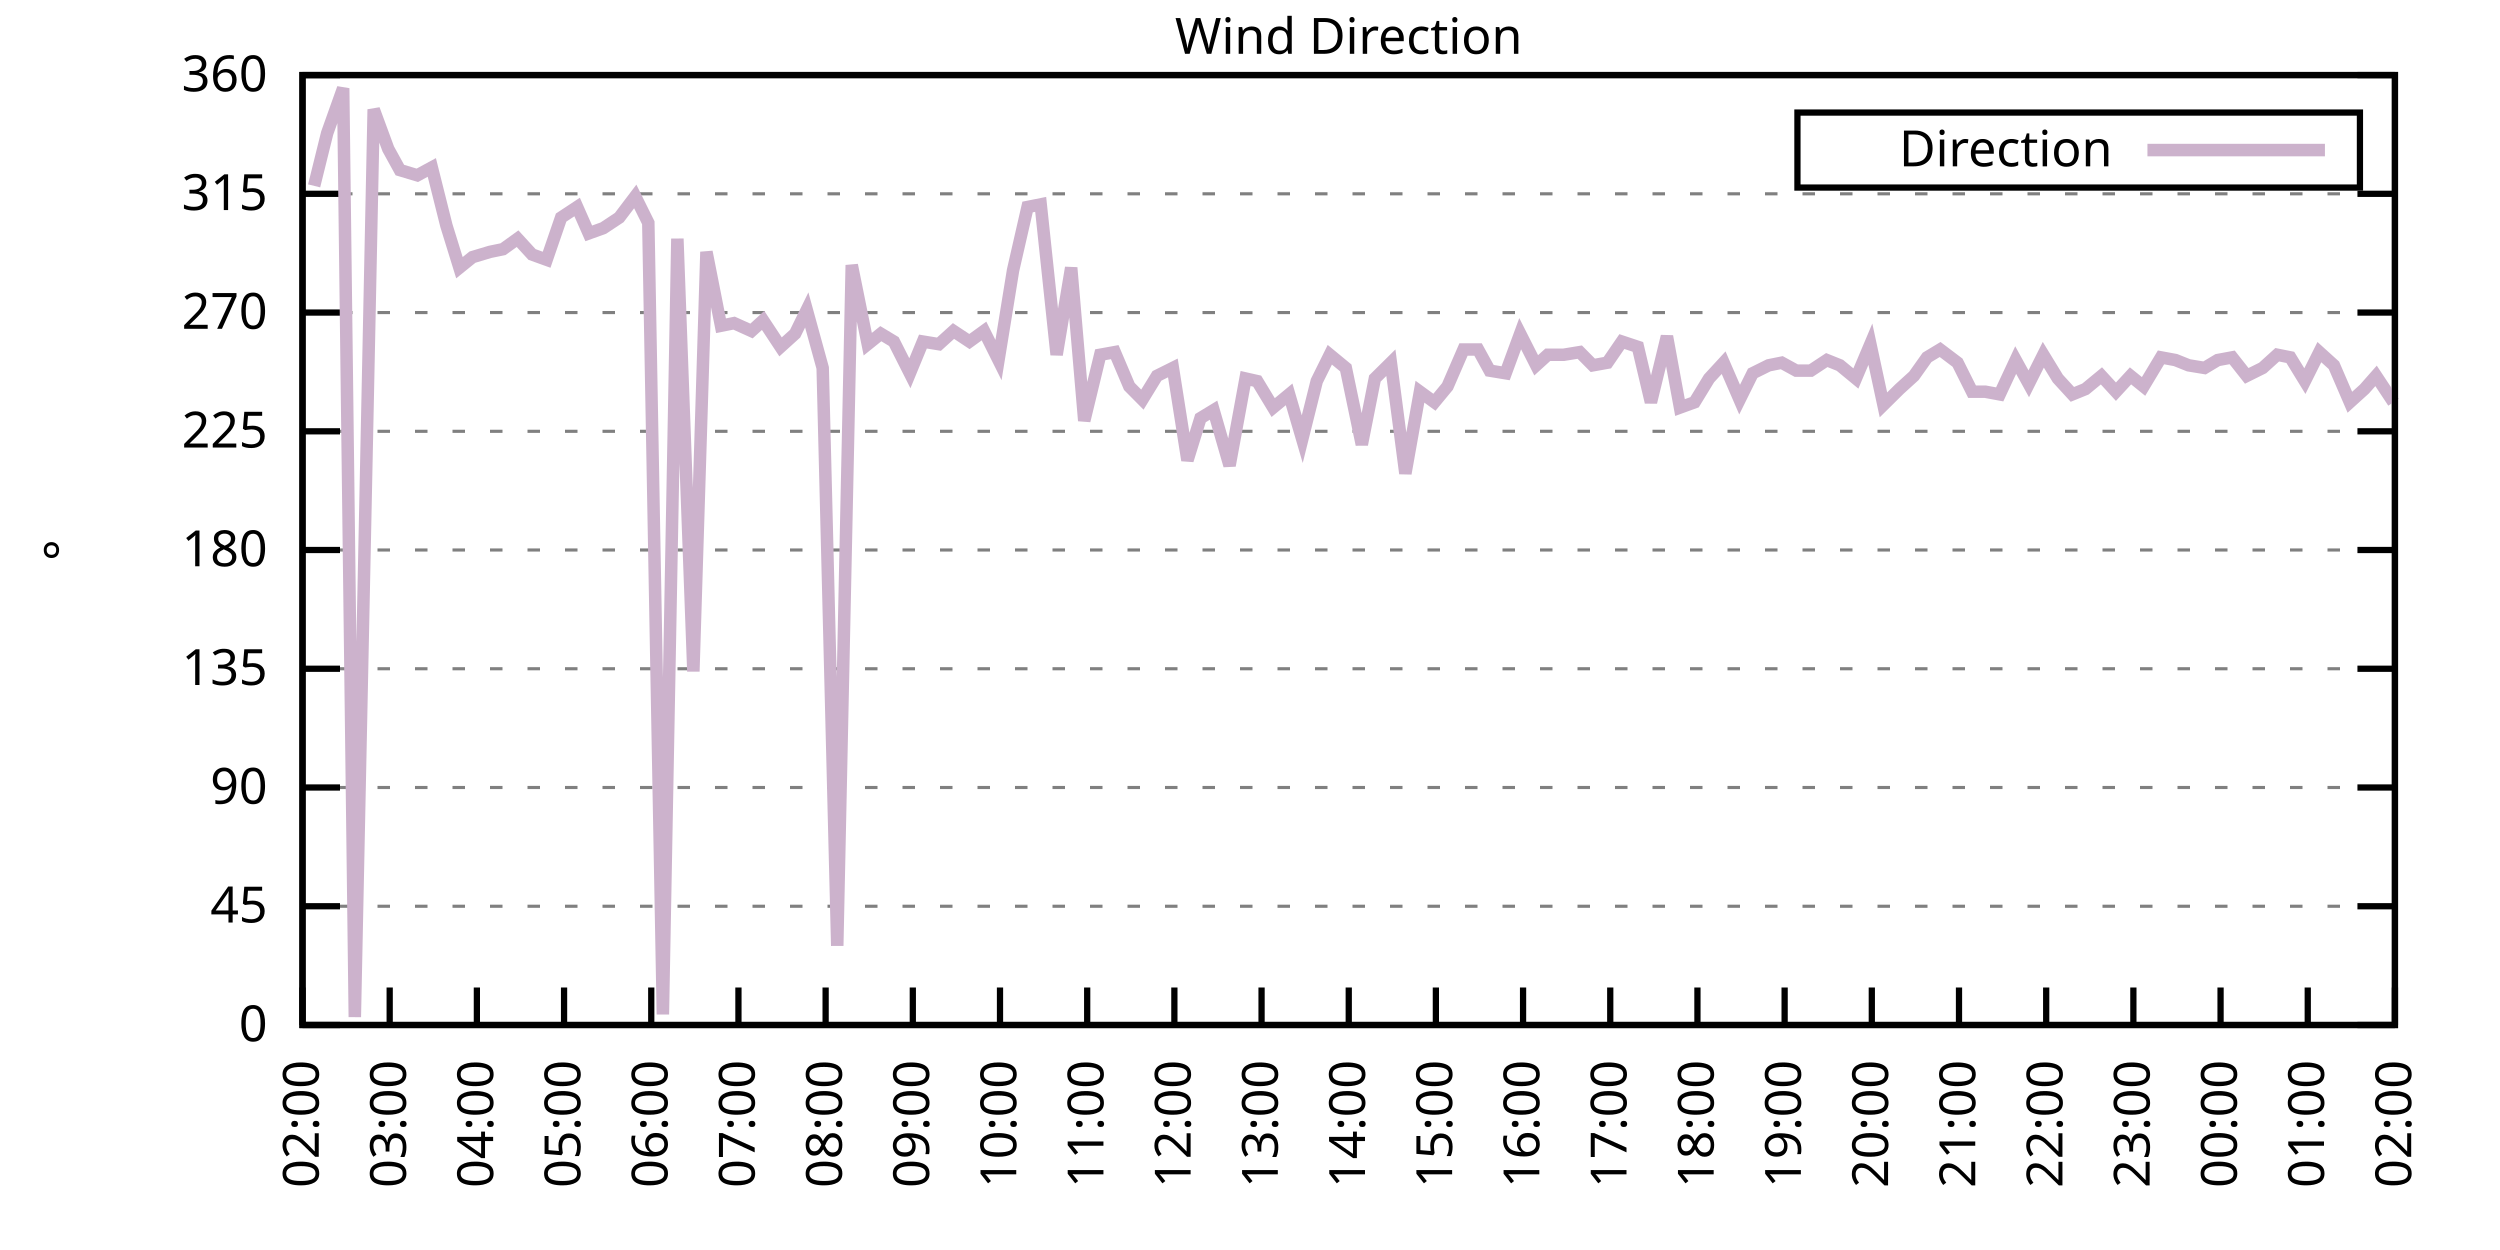
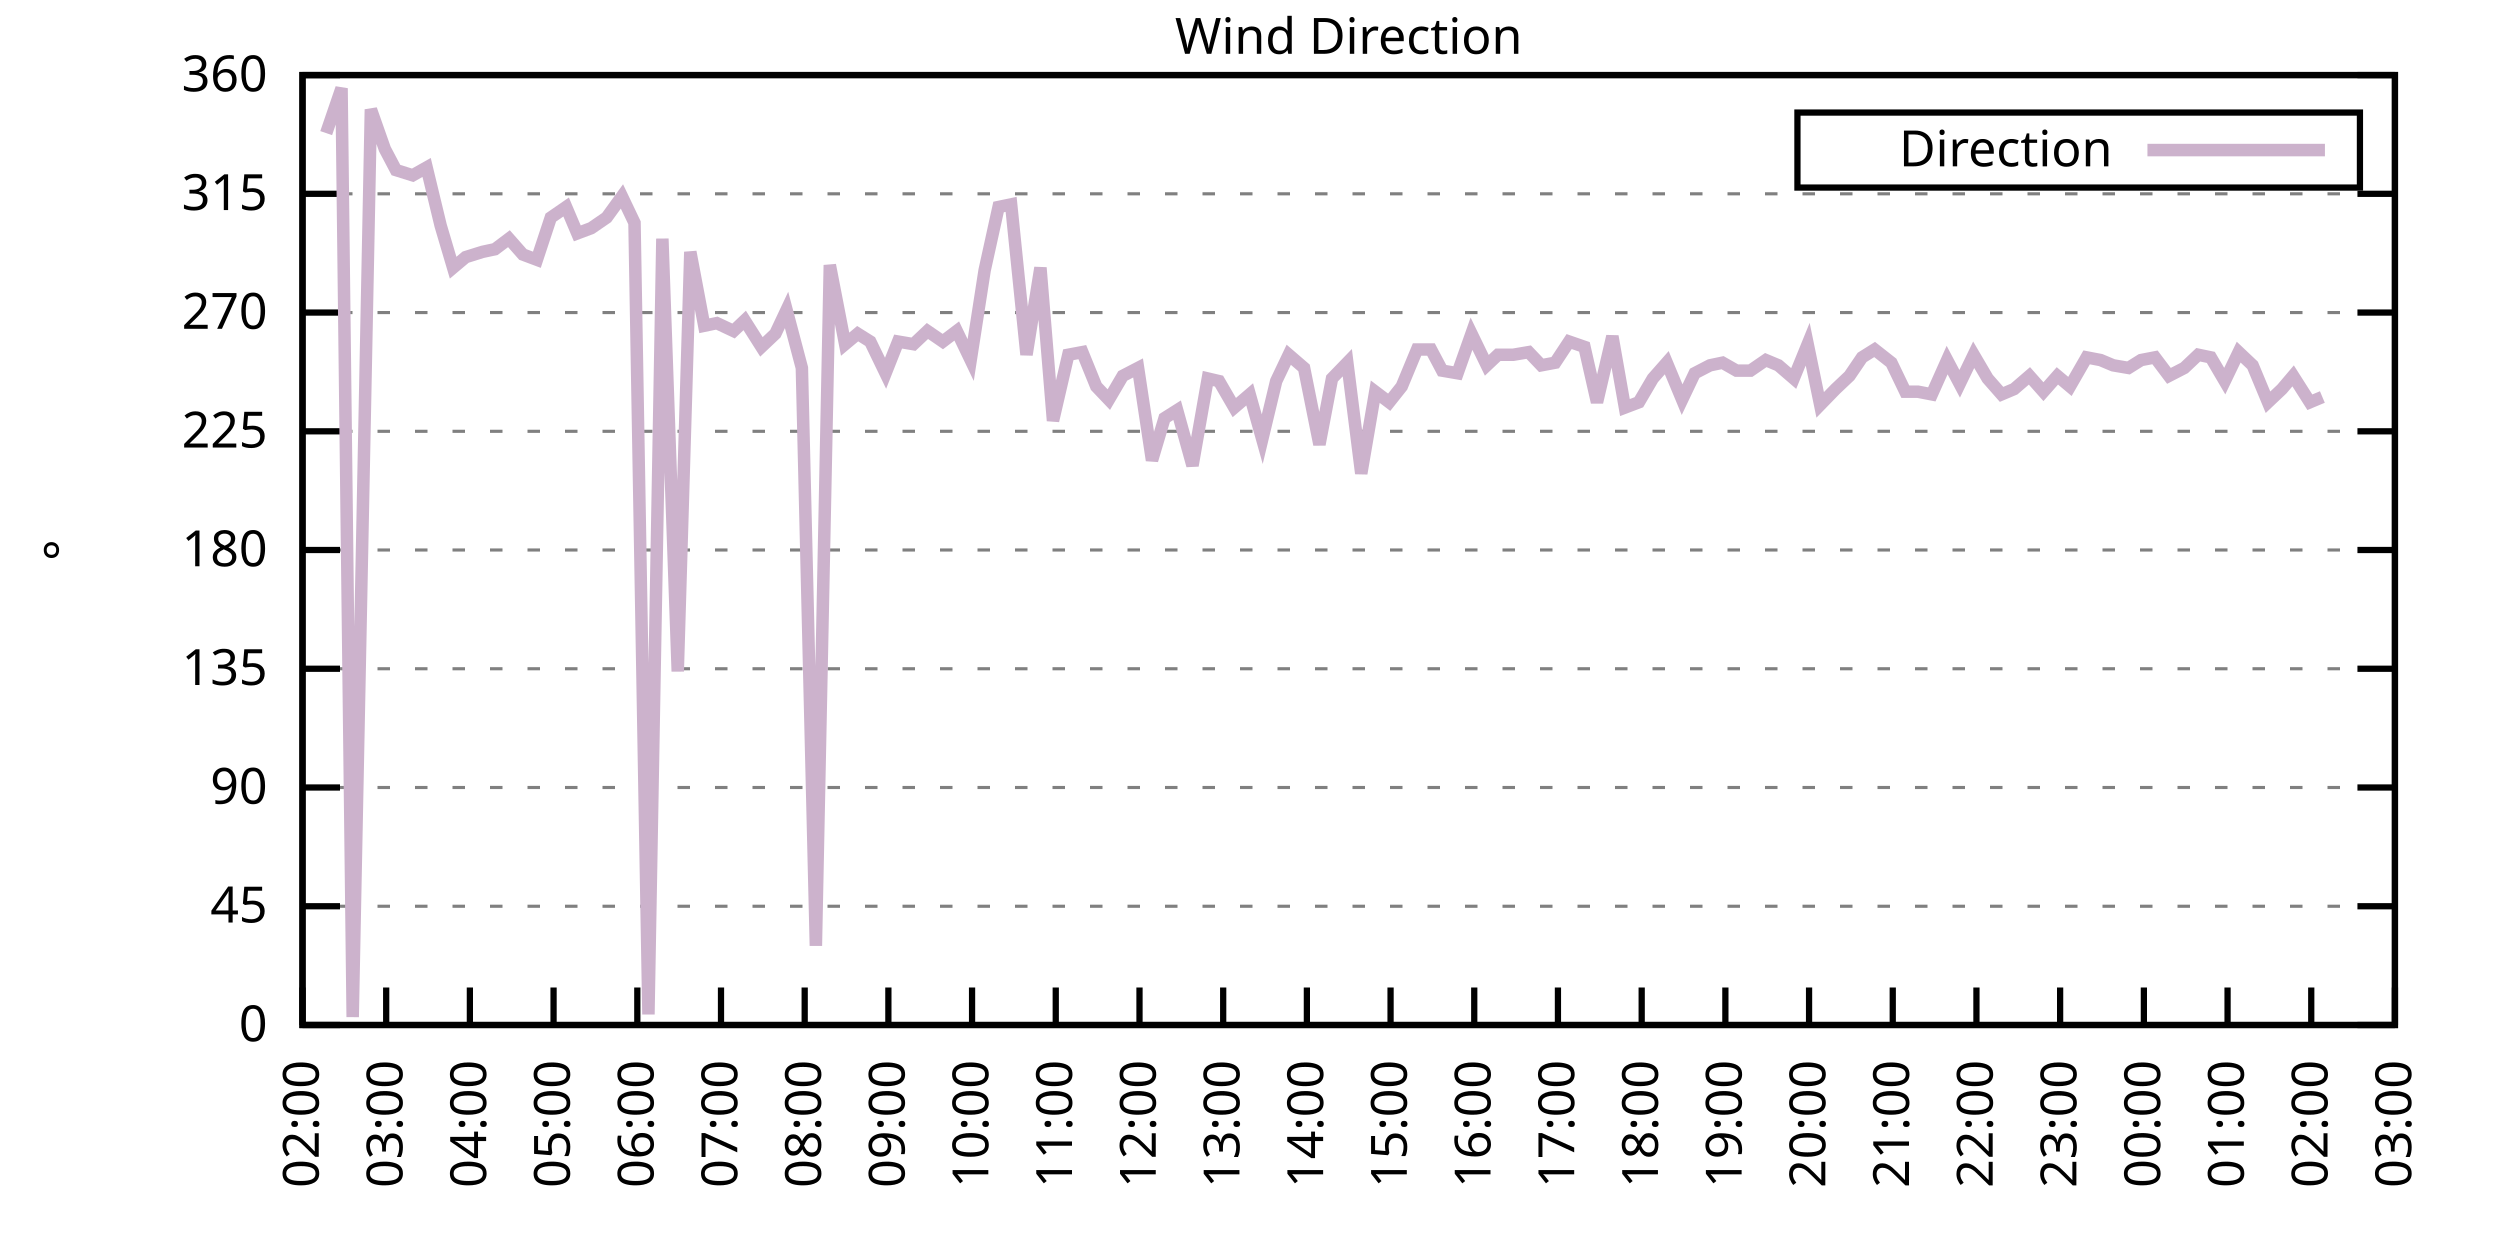
<svg xmlns="http://www.w3.org/2000/svg" xmlns:xlink="http://www.w3.org/1999/xlink" width="400" height="200" viewBox="0 0 400 200">
  <g id="gnuplot_canvas">
    <rect x="0" y="0" width="400" height="200" fill="none" />
    <defs>
      <circle id="gpDot" r="0.5" stroke-width="0.5" stroke="currentColor" />
      <path id="gpPt0" stroke-width="0.333" stroke="currentColor" d="M-1,0 h2 M0,-1 v2" />
      <path id="gpPt1" stroke-width="0.333" stroke="currentColor" d="M-1,-1 L1,1 M1,-1 L-1,1" />
      <path id="gpPt2" stroke-width="0.333" stroke="currentColor" d="M-1,0 L1,0 M0,-1 L0,1 M-1,-1 L1,1 M-1,1 L1,-1" />
      <rect id="gpPt3" stroke-width="0.333" stroke="currentColor" x="-1" y="-1" width="2" height="2" />
      <rect id="gpPt4" stroke-width="0.333" stroke="currentColor" fill="currentColor" x="-1" y="-1" width="2" height="2" />
      <circle id="gpPt5" stroke-width="0.333" stroke="currentColor" cx="0" cy="0" r="1" />
      <use xlink:href="#gpPt5" id="gpPt6" fill="currentColor" stroke="none" />
      <path id="gpPt7" stroke-width="0.333" stroke="currentColor" d="M0,-1.33 L-1.33,0.67 L1.33,0.67 z" />
      <use xlink:href="#gpPt7" id="gpPt8" fill="currentColor" stroke="none" />
      <use xlink:href="#gpPt7" id="gpPt9" stroke="currentColor" transform="rotate(180)" />
      <use xlink:href="#gpPt9" id="gpPt10" fill="currentColor" stroke="none" />
      <use xlink:href="#gpPt3" id="gpPt11" stroke="currentColor" transform="rotate(45)" />
      <use xlink:href="#gpPt11" id="gpPt12" fill="currentColor" stroke="none" />
      <path id="gpPt13" stroke-width="0.333" stroke="currentColor" d="M0,1.330 L1.265,0.411 L0.782,-1.067 L-0.782,-1.076 L-1.265,0.411 z" />
      <use xlink:href="#gpPt13" id="gpPt14" fill="currentColor" stroke="none" />
      <filter id="textbox" filterUnits="objectBoundingBox" x="0" y="0" height="1" width="1">
        <feFlood flood-color="white" flood-opacity="1" result="bgnd" />
        <feComposite in="SourceGraphic" in2="bgnd" operator="atop" />
      </filter>
      <filter id="greybox" filterUnits="objectBoundingBox" x="0" y="0" height="1" width="1">
        <feFlood flood-color="lightgrey" flood-opacity="1" result="grey" />
        <feComposite in="SourceGraphic" in2="grey" operator="atop" />
      </filter>
    </defs>
    <g fill="none" color="white" stroke="currentColor" stroke-width="1.00" stroke-linecap="butt" stroke-linejoin="miter">
</g>
    <g fill="none" color="black" stroke="currentColor" stroke-width="1.00" stroke-linecap="butt" stroke-linejoin="miter">
      <g stroke="none" shape-rendering="crispEdges">
        <polygon fill="rgb(255, 255, 255)" points="48.40,164.00 383.18,164.00 383.18,12.02 48.40,12.02 " />
      </g>
    </g>
    <g fill="none" color="black" stroke="currentColor" stroke-width="1.00" stroke-linecap="butt" stroke-linejoin="miter">
</g>
    <g fill="none" color="black" stroke="black" stroke-width="0.50" stroke-linecap="butt" stroke-linejoin="miter">
</g>
    <g fill="none" color="gray" stroke="currentColor" stroke-width="0.50" stroke-linecap="butt" stroke-linejoin="miter">
      <path stroke="gray" stroke-dasharray="2,4" class="gridline" d="M48.40,164.00 L383.19,164.00  " />
    </g>
    <g fill="none" color="gray" stroke="gray" stroke-width="1.00" stroke-linecap="butt" stroke-linejoin="miter">
</g>
    <g fill="none" color="black" stroke="currentColor" stroke-width="1.00" stroke-linecap="butt" stroke-linejoin="miter">
      <path stroke="black" d="M48.40,164.00 L54.40,164.00 M383.19,164.00 L377.19,164.00  " />
      <g transform="translate(42.80,166.60)" stroke="none" fill="black" font-family="Sans" font-size="8.00" text-anchor="end">
        <text>
          <tspan font-family="Sans"> 0</tspan>
        </text>
      </g>
    </g>
    <g fill="none" color="black" stroke="currentColor" stroke-width="1.00" stroke-linecap="butt" stroke-linejoin="miter">
</g>
    <g fill="none" color="black" stroke="black" stroke-width="0.50" stroke-linecap="butt" stroke-linejoin="miter">
</g>
    <g fill="none" color="gray" stroke="currentColor" stroke-width="0.50" stroke-linecap="butt" stroke-linejoin="miter">
      <path stroke="gray" stroke-dasharray="2,4" class="gridline" d="M48.40,145.00 L383.19,145.00  " />
    </g>
    <g fill="none" color="gray" stroke="gray" stroke-width="1.00" stroke-linecap="butt" stroke-linejoin="miter">
</g>
    <g fill="none" color="black" stroke="currentColor" stroke-width="1.00" stroke-linecap="butt" stroke-linejoin="miter">
      <path stroke="black" d="M48.40,145.00 L54.40,145.00 M383.19,145.00 L377.19,145.00  " />
      <g transform="translate(42.80,147.60)" stroke="none" fill="black" font-family="Sans" font-size="8.00" text-anchor="end">
        <text>
          <tspan font-family="Sans"> 45</tspan>
        </text>
      </g>
    </g>
    <g fill="none" color="black" stroke="currentColor" stroke-width="1.00" stroke-linecap="butt" stroke-linejoin="miter">
</g>
    <g fill="none" color="black" stroke="black" stroke-width="0.50" stroke-linecap="butt" stroke-linejoin="miter">
</g>
    <g fill="none" color="gray" stroke="currentColor" stroke-width="0.50" stroke-linecap="butt" stroke-linejoin="miter">
      <path stroke="gray" stroke-dasharray="2,4" class="gridline" d="M48.40,126.00 L383.19,126.00  " />
    </g>
    <g fill="none" color="gray" stroke="gray" stroke-width="1.00" stroke-linecap="butt" stroke-linejoin="miter">
</g>
    <g fill="none" color="black" stroke="currentColor" stroke-width="1.00" stroke-linecap="butt" stroke-linejoin="miter">
      <path stroke="black" d="M48.40,126.00 L54.40,126.00 M383.19,126.00 L377.19,126.00  " />
      <g transform="translate(42.80,128.60)" stroke="none" fill="black" font-family="Sans" font-size="8.00" text-anchor="end">
        <text>
          <tspan font-family="Sans"> 90</tspan>
        </text>
      </g>
    </g>
    <g fill="none" color="black" stroke="currentColor" stroke-width="1.00" stroke-linecap="butt" stroke-linejoin="miter">
</g>
    <g fill="none" color="black" stroke="black" stroke-width="0.50" stroke-linecap="butt" stroke-linejoin="miter">
</g>
    <g fill="none" color="gray" stroke="currentColor" stroke-width="0.50" stroke-linecap="butt" stroke-linejoin="miter">
      <path stroke="gray" stroke-dasharray="2,4" class="gridline" d="M48.40,107.00 L383.19,107.00  " />
    </g>
    <g fill="none" color="gray" stroke="gray" stroke-width="1.00" stroke-linecap="butt" stroke-linejoin="miter">
</g>
    <g fill="none" color="black" stroke="currentColor" stroke-width="1.00" stroke-linecap="butt" stroke-linejoin="miter">
      <path stroke="black" d="M48.40,107.00 L54.40,107.00 M383.19,107.00 L377.19,107.00  " />
      <g transform="translate(42.80,109.60)" stroke="none" fill="black" font-family="Sans" font-size="8.00" text-anchor="end">
        <text>
          <tspan font-family="Sans"> 135</tspan>
        </text>
      </g>
    </g>
    <g fill="none" color="black" stroke="currentColor" stroke-width="1.00" stroke-linecap="butt" stroke-linejoin="miter">
</g>
    <g fill="none" color="black" stroke="black" stroke-width="0.50" stroke-linecap="butt" stroke-linejoin="miter">
</g>
    <g fill="none" color="gray" stroke="currentColor" stroke-width="0.50" stroke-linecap="butt" stroke-linejoin="miter">
      <path stroke="gray" stroke-dasharray="2,4" class="gridline" d="M48.40,88.00 L383.19,88.00  " />
    </g>
    <g fill="none" color="gray" stroke="gray" stroke-width="1.00" stroke-linecap="butt" stroke-linejoin="miter">
</g>
    <g fill="none" color="black" stroke="currentColor" stroke-width="1.00" stroke-linecap="butt" stroke-linejoin="miter">
      <path stroke="black" d="M48.40,88.00 L54.40,88.00 M383.19,88.00 L377.19,88.00  " />
      <g transform="translate(42.80,90.60)" stroke="none" fill="black" font-family="Sans" font-size="8.00" text-anchor="end">
        <text>
          <tspan font-family="Sans"> 180</tspan>
        </text>
      </g>
    </g>
    <g fill="none" color="black" stroke="currentColor" stroke-width="1.00" stroke-linecap="butt" stroke-linejoin="miter">
</g>
    <g fill="none" color="black" stroke="black" stroke-width="0.50" stroke-linecap="butt" stroke-linejoin="miter">
</g>
    <g fill="none" color="gray" stroke="currentColor" stroke-width="0.50" stroke-linecap="butt" stroke-linejoin="miter">
      <path stroke="gray" stroke-dasharray="2,4" class="gridline" d="M48.40,69.01 L383.19,69.01  " />
    </g>
    <g fill="none" color="gray" stroke="gray" stroke-width="1.00" stroke-linecap="butt" stroke-linejoin="miter">
</g>
    <g fill="none" color="black" stroke="currentColor" stroke-width="1.00" stroke-linecap="butt" stroke-linejoin="miter">
      <path stroke="black" d="M48.40,69.01 L54.40,69.01 M383.19,69.01 L377.19,69.01  " />
      <g transform="translate(42.80,71.61)" stroke="none" fill="black" font-family="Sans" font-size="8.00" text-anchor="end">
        <text>
          <tspan font-family="Sans"> 225</tspan>
        </text>
      </g>
    </g>
    <g fill="none" color="black" stroke="currentColor" stroke-width="1.00" stroke-linecap="butt" stroke-linejoin="miter">
</g>
    <g fill="none" color="black" stroke="black" stroke-width="0.50" stroke-linecap="butt" stroke-linejoin="miter">
</g>
    <g fill="none" color="gray" stroke="currentColor" stroke-width="0.50" stroke-linecap="butt" stroke-linejoin="miter">
      <path stroke="gray" stroke-dasharray="2,4" class="gridline" d="M48.40,50.01 L383.19,50.01  " />
    </g>
    <g fill="none" color="gray" stroke="gray" stroke-width="1.00" stroke-linecap="butt" stroke-linejoin="miter">
</g>
    <g fill="none" color="black" stroke="currentColor" stroke-width="1.00" stroke-linecap="butt" stroke-linejoin="miter">
      <path stroke="black" d="M48.40,50.01 L54.40,50.01 M383.19,50.01 L377.19,50.01  " />
      <g transform="translate(42.80,52.61)" stroke="none" fill="black" font-family="Sans" font-size="8.00" text-anchor="end">
        <text>
          <tspan font-family="Sans"> 270</tspan>
        </text>
      </g>
    </g>
    <g fill="none" color="black" stroke="currentColor" stroke-width="1.00" stroke-linecap="butt" stroke-linejoin="miter">
</g>
    <g fill="none" color="black" stroke="black" stroke-width="0.50" stroke-linecap="butt" stroke-linejoin="miter">
</g>
    <g fill="none" color="gray" stroke="currentColor" stroke-width="0.50" stroke-linecap="butt" stroke-linejoin="miter">
      <path stroke="gray" stroke-dasharray="2,4" class="gridline" d="M48.40,31.01 L383.19,31.01  " />
    </g>
    <g fill="none" color="gray" stroke="gray" stroke-width="1.00" stroke-linecap="butt" stroke-linejoin="miter">
</g>
    <g fill="none" color="black" stroke="currentColor" stroke-width="1.00" stroke-linecap="butt" stroke-linejoin="miter">
      <path stroke="black" d="M48.40,31.01 L54.40,31.01 M383.19,31.01 L377.19,31.01  " />
      <g transform="translate(42.80,33.61)" stroke="none" fill="black" font-family="Sans" font-size="8.00" text-anchor="end">
        <text>
          <tspan font-family="Sans"> 315</tspan>
        </text>
      </g>
    </g>
    <g fill="none" color="black" stroke="currentColor" stroke-width="1.00" stroke-linecap="butt" stroke-linejoin="miter">
</g>
    <g fill="none" color="black" stroke="black" stroke-width="0.50" stroke-linecap="butt" stroke-linejoin="miter">
</g>
    <g fill="none" color="gray" stroke="currentColor" stroke-width="0.50" stroke-linecap="butt" stroke-linejoin="miter">
      <path stroke="gray" stroke-dasharray="2,4" class="gridline" d="M48.40,12.01 L383.19,12.01  " />
    </g>
    <g fill="none" color="gray" stroke="gray" stroke-width="1.00" stroke-linecap="butt" stroke-linejoin="miter">
</g>
    <g fill="none" color="black" stroke="currentColor" stroke-width="1.00" stroke-linecap="butt" stroke-linejoin="miter">
      <path stroke="black" d="M48.40,12.01 L54.40,12.01 M383.19,12.01 L377.19,12.01  " />
      <g transform="translate(42.80,14.61)" stroke="none" fill="black" font-family="Sans" font-size="8.00" text-anchor="end">
        <text>
          <tspan font-family="Sans"> 360</tspan>
        </text>
      </g>
    </g>
    <g fill="none" color="black" stroke="currentColor" stroke-width="1.00" stroke-linecap="butt" stroke-linejoin="miter">
      <path stroke="black" d="M48.40,164.00 L48.40,158.00  " />
      <g transform="translate(51.00,169.60) rotate(270.00)" stroke="none" fill="black" font-family="Sans" font-size="8.00" text-anchor="end">
        <text>
          <tspan font-family="Sans">02:00</tspan>
        </text>
      </g>
    </g>
    <g fill="none" color="black" stroke="currentColor" stroke-width="1.00" stroke-linecap="butt" stroke-linejoin="miter">
-       <path stroke="black" d="M62.35,164.00 L62.35,158.00  " />
-       <g transform="translate(64.95,169.60) rotate(270.00)" stroke="none" fill="black" font-family="Sans" font-size="8.00" text-anchor="end">
+       <path stroke="black" d="M61.79,164.00 L61.79,158.00  " />
+       <g transform="translate(64.39,169.60) rotate(270.00)" stroke="none" fill="black" font-family="Sans" font-size="8.00" text-anchor="end">
        <text>
          <tspan font-family="Sans">03:00</tspan>
        </text>
      </g>
    </g>
    <g fill="none" color="black" stroke="currentColor" stroke-width="1.00" stroke-linecap="butt" stroke-linejoin="miter">
-       <path stroke="black" d="M76.30,164.00 L76.30,158.00  " />
-       <g transform="translate(78.90,169.60) rotate(270.00)" stroke="none" fill="black" font-family="Sans" font-size="8.00" text-anchor="end">
+       <path stroke="black" d="M75.18,164.00 L75.18,158.00  " />
+       <g transform="translate(77.78,169.60) rotate(270.00)" stroke="none" fill="black" font-family="Sans" font-size="8.00" text-anchor="end">
        <text>
          <tspan font-family="Sans">04:00</tspan>
        </text>
      </g>
    </g>
    <g fill="none" color="black" stroke="currentColor" stroke-width="1.00" stroke-linecap="butt" stroke-linejoin="miter">
-       <path stroke="black" d="M90.25,164.00 L90.25,158.00  " />
-       <g transform="translate(92.85,169.60) rotate(270.00)" stroke="none" fill="black" font-family="Sans" font-size="8.00" text-anchor="end">
+       <path stroke="black" d="M88.57,164.00 L88.57,158.00  " />
+       <g transform="translate(91.17,169.60) rotate(270.00)" stroke="none" fill="black" font-family="Sans" font-size="8.00" text-anchor="end">
        <text>
          <tspan font-family="Sans">05:00</tspan>
        </text>
      </g>
    </g>
    <g fill="none" color="black" stroke="currentColor" stroke-width="1.00" stroke-linecap="butt" stroke-linejoin="miter">
-       <path stroke="black" d="M104.20,164.00 L104.20,158.00  " />
-       <g transform="translate(106.80,169.60) rotate(270.00)" stroke="none" fill="black" font-family="Sans" font-size="8.00" text-anchor="end">
+       <path stroke="black" d="M101.97,164.00 L101.97,158.00  " />
+       <g transform="translate(104.57,169.60) rotate(270.00)" stroke="none" fill="black" font-family="Sans" font-size="8.00" text-anchor="end">
        <text>
          <tspan font-family="Sans">06:00</tspan>
        </text>
      </g>
    </g>
    <g fill="none" color="black" stroke="currentColor" stroke-width="1.00" stroke-linecap="butt" stroke-linejoin="miter">
-       <path stroke="black" d="M118.15,164.00 L118.15,158.00  " />
-       <g transform="translate(120.75,169.60) rotate(270.00)" stroke="none" fill="black" font-family="Sans" font-size="8.00" text-anchor="end">
+       <path stroke="black" d="M115.36,164.00 L115.36,158.00  " />
+       <g transform="translate(117.96,169.60) rotate(270.00)" stroke="none" fill="black" font-family="Sans" font-size="8.00" text-anchor="end">
        <text>
          <tspan font-family="Sans">07:00</tspan>
        </text>
      </g>
    </g>
    <g fill="none" color="black" stroke="currentColor" stroke-width="1.00" stroke-linecap="butt" stroke-linejoin="miter">
-       <path stroke="black" d="M132.10,164.00 L132.10,158.00  " />
-       <g transform="translate(134.70,169.60) rotate(270.00)" stroke="none" fill="black" font-family="Sans" font-size="8.00" text-anchor="end">
+       <path stroke="black" d="M128.75,164.00 L128.75,158.00  " />
+       <g transform="translate(131.35,169.60) rotate(270.00)" stroke="none" fill="black" font-family="Sans" font-size="8.00" text-anchor="end">
        <text>
          <tspan font-family="Sans">08:00</tspan>
        </text>
      </g>
    </g>
    <g fill="none" color="black" stroke="currentColor" stroke-width="1.00" stroke-linecap="butt" stroke-linejoin="miter">
-       <path stroke="black" d="M146.05,164.00 L146.05,158.00  " />
-       <g transform="translate(148.65,169.60) rotate(270.00)" stroke="none" fill="black" font-family="Sans" font-size="8.00" text-anchor="end">
+       <path stroke="black" d="M142.14,164.00 L142.14,158.00  " />
+       <g transform="translate(144.74,169.60) rotate(270.00)" stroke="none" fill="black" font-family="Sans" font-size="8.00" text-anchor="end">
        <text>
          <tspan font-family="Sans">09:00</tspan>
        </text>
      </g>
    </g>
    <g fill="none" color="black" stroke="currentColor" stroke-width="1.00" stroke-linecap="butt" stroke-linejoin="miter">
-       <path stroke="black" d="M160.00,164.00 L160.00,158.00  " />
-       <g transform="translate(162.60,169.60) rotate(270.00)" stroke="none" fill="black" font-family="Sans" font-size="8.00" text-anchor="end">
+       <path stroke="black" d="M155.53,164.00 L155.53,158.00  " />
+       <g transform="translate(158.13,169.60) rotate(270.00)" stroke="none" fill="black" font-family="Sans" font-size="8.00" text-anchor="end">
        <text>
          <tspan font-family="Sans">10:00</tspan>
        </text>
      </g>
    </g>
    <g fill="none" color="black" stroke="currentColor" stroke-width="1.00" stroke-linecap="butt" stroke-linejoin="miter">
-       <path stroke="black" d="M173.95,164.00 L173.95,158.00  " />
-       <g transform="translate(176.55,169.60) rotate(270.00)" stroke="none" fill="black" font-family="Sans" font-size="8.00" text-anchor="end">
+       <path stroke="black" d="M168.92,164.00 L168.92,158.00  " />
+       <g transform="translate(171.52,169.60) rotate(270.00)" stroke="none" fill="black" font-family="Sans" font-size="8.00" text-anchor="end">
        <text>
          <tspan font-family="Sans">11:00</tspan>
        </text>
      </g>
    </g>
    <g fill="none" color="black" stroke="currentColor" stroke-width="1.00" stroke-linecap="butt" stroke-linejoin="miter">
-       <path stroke="black" d="M187.90,164.00 L187.90,158.00  " />
-       <g transform="translate(190.50,169.60) rotate(270.00)" stroke="none" fill="black" font-family="Sans" font-size="8.00" text-anchor="end">
+       <path stroke="black" d="M182.32,164.00 L182.32,158.00  " />
+       <g transform="translate(184.92,169.60) rotate(270.00)" stroke="none" fill="black" font-family="Sans" font-size="8.00" text-anchor="end">
        <text>
          <tspan font-family="Sans">12:00</tspan>
        </text>
      </g>
    </g>
    <g fill="none" color="black" stroke="currentColor" stroke-width="1.00" stroke-linecap="butt" stroke-linejoin="miter">
-       <path stroke="black" d="M201.85,164.00 L201.85,158.00  " />
-       <g transform="translate(204.45,169.60) rotate(270.00)" stroke="none" fill="black" font-family="Sans" font-size="8.00" text-anchor="end">
+       <path stroke="black" d="M195.71,164.00 L195.71,158.00  " />
+       <g transform="translate(198.31,169.60) rotate(270.00)" stroke="none" fill="black" font-family="Sans" font-size="8.00" text-anchor="end">
        <text>
          <tspan font-family="Sans">13:00</tspan>
        </text>
      </g>
    </g>
    <g fill="none" color="black" stroke="currentColor" stroke-width="1.00" stroke-linecap="butt" stroke-linejoin="miter">
-       <path stroke="black" d="M215.80,164.00 L215.80,158.00  " />
-       <g transform="translate(218.40,169.60) rotate(270.00)" stroke="none" fill="black" font-family="Sans" font-size="8.00" text-anchor="end">
+       <path stroke="black" d="M209.10,164.00 L209.10,158.00  " />
+       <g transform="translate(211.70,169.60) rotate(270.00)" stroke="none" fill="black" font-family="Sans" font-size="8.00" text-anchor="end">
        <text>
          <tspan font-family="Sans">14:00</tspan>
        </text>
      </g>
    </g>
    <g fill="none" color="black" stroke="currentColor" stroke-width="1.00" stroke-linecap="butt" stroke-linejoin="miter">
-       <path stroke="black" d="M229.74,164.00 L229.74,158.00  " />
-       <g transform="translate(232.34,169.60) rotate(270.00)" stroke="none" fill="black" font-family="Sans" font-size="8.00" text-anchor="end">
+       <path stroke="black" d="M222.49,164.00 L222.49,158.00  " />
+       <g transform="translate(225.09,169.60) rotate(270.00)" stroke="none" fill="black" font-family="Sans" font-size="8.00" text-anchor="end">
        <text>
          <tspan font-family="Sans">15:00</tspan>
        </text>
      </g>
    </g>
    <g fill="none" color="black" stroke="currentColor" stroke-width="1.00" stroke-linecap="butt" stroke-linejoin="miter">
-       <path stroke="black" d="M243.69,164.00 L243.69,158.00  " />
-       <g transform="translate(246.29,169.60) rotate(270.00)" stroke="none" fill="black" font-family="Sans" font-size="8.00" text-anchor="end">
+       <path stroke="black" d="M235.88,164.00 L235.88,158.00  " />
+       <g transform="translate(238.48,169.60) rotate(270.00)" stroke="none" fill="black" font-family="Sans" font-size="8.00" text-anchor="end">
        <text>
          <tspan font-family="Sans">16:00</tspan>
        </text>
      </g>
    </g>
    <g fill="none" color="black" stroke="currentColor" stroke-width="1.00" stroke-linecap="butt" stroke-linejoin="miter">
-       <path stroke="black" d="M257.64,164.00 L257.64,158.00  " />
-       <g transform="translate(260.24,169.60) rotate(270.00)" stroke="none" fill="black" font-family="Sans" font-size="8.00" text-anchor="end">
+       <path stroke="black" d="M249.27,164.00 L249.27,158.00  " />
+       <g transform="translate(251.87,169.60) rotate(270.00)" stroke="none" fill="black" font-family="Sans" font-size="8.00" text-anchor="end">
        <text>
          <tspan font-family="Sans">17:00</tspan>
        </text>
      </g>
    </g>
    <g fill="none" color="black" stroke="currentColor" stroke-width="1.00" stroke-linecap="butt" stroke-linejoin="miter">
-       <path stroke="black" d="M271.59,164.00 L271.59,158.00  " />
-       <g transform="translate(274.19,169.60) rotate(270.00)" stroke="none" fill="black" font-family="Sans" font-size="8.00" text-anchor="end">
+       <path stroke="black" d="M262.67,164.00 L262.67,158.00  " />
+       <g transform="translate(265.27,169.60) rotate(270.00)" stroke="none" fill="black" font-family="Sans" font-size="8.00" text-anchor="end">
        <text>
          <tspan font-family="Sans">18:00</tspan>
        </text>
      </g>
    </g>
    <g fill="none" color="black" stroke="currentColor" stroke-width="1.00" stroke-linecap="butt" stroke-linejoin="miter">
-       <path stroke="black" d="M285.54,164.00 L285.54,158.00  " />
-       <g transform="translate(288.14,169.60) rotate(270.00)" stroke="none" fill="black" font-family="Sans" font-size="8.00" text-anchor="end">
+       <path stroke="black" d="M276.06,164.00 L276.06,158.00  " />
+       <g transform="translate(278.66,169.60) rotate(270.00)" stroke="none" fill="black" font-family="Sans" font-size="8.00" text-anchor="end">
        <text>
          <tspan font-family="Sans">19:00</tspan>
        </text>
      </g>
    </g>
    <g fill="none" color="black" stroke="currentColor" stroke-width="1.00" stroke-linecap="butt" stroke-linejoin="miter">
-       <path stroke="black" d="M299.49,164.00 L299.49,158.00  " />
-       <g transform="translate(302.09,169.60) rotate(270.00)" stroke="none" fill="black" font-family="Sans" font-size="8.00" text-anchor="end">
+       <path stroke="black" d="M289.45,164.00 L289.45,158.00  " />
+       <g transform="translate(292.05,169.60) rotate(270.00)" stroke="none" fill="black" font-family="Sans" font-size="8.00" text-anchor="end">
        <text>
          <tspan font-family="Sans">20:00</tspan>
        </text>
      </g>
    </g>
    <g fill="none" color="black" stroke="currentColor" stroke-width="1.00" stroke-linecap="butt" stroke-linejoin="miter">
-       <path stroke="black" d="M313.44,164.00 L313.44,158.00  " />
-       <g transform="translate(316.04,169.60) rotate(270.00)" stroke="none" fill="black" font-family="Sans" font-size="8.00" text-anchor="end">
+       <path stroke="black" d="M302.84,164.00 L302.84,158.00  " />
+       <g transform="translate(305.44,169.60) rotate(270.00)" stroke="none" fill="black" font-family="Sans" font-size="8.00" text-anchor="end">
        <text>
          <tspan font-family="Sans">21:00</tspan>
        </text>
      </g>
    </g>
    <g fill="none" color="black" stroke="currentColor" stroke-width="1.00" stroke-linecap="butt" stroke-linejoin="miter">
-       <path stroke="black" d="M327.39,164.00 L327.39,158.00  " />
-       <g transform="translate(329.99,169.60) rotate(270.00)" stroke="none" fill="black" font-family="Sans" font-size="8.00" text-anchor="end">
+       <path stroke="black" d="M316.23,164.00 L316.23,158.00  " />
+       <g transform="translate(318.83,169.60) rotate(270.00)" stroke="none" fill="black" font-family="Sans" font-size="8.00" text-anchor="end">
        <text>
          <tspan font-family="Sans">22:00</tspan>
        </text>
      </g>
    </g>
    <g fill="none" color="black" stroke="currentColor" stroke-width="1.00" stroke-linecap="butt" stroke-linejoin="miter">
-       <path stroke="black" d="M341.34,164.00 L341.34,158.00  " />
-       <g transform="translate(343.94,169.60) rotate(270.00)" stroke="none" fill="black" font-family="Sans" font-size="8.00" text-anchor="end">
+       <path stroke="black" d="M329.62,164.00 L329.62,158.00  " />
+       <g transform="translate(332.22,169.60) rotate(270.00)" stroke="none" fill="black" font-family="Sans" font-size="8.00" text-anchor="end">
        <text>
          <tspan font-family="Sans">23:00</tspan>
        </text>
      </g>
    </g>
    <g fill="none" color="black" stroke="currentColor" stroke-width="1.00" stroke-linecap="butt" stroke-linejoin="miter">
-       <path stroke="black" d="M355.29,164.00 L355.29,158.00  " />
-       <g transform="translate(357.89,169.60) rotate(270.00)" stroke="none" fill="black" font-family="Sans" font-size="8.00" text-anchor="end">
+       <path stroke="black" d="M343.02,164.00 L343.02,158.00  " />
+       <g transform="translate(345.62,169.60) rotate(270.00)" stroke="none" fill="black" font-family="Sans" font-size="8.00" text-anchor="end">
        <text>
          <tspan font-family="Sans">00:00</tspan>
        </text>
      </g>
    </g>
    <g fill="none" color="black" stroke="currentColor" stroke-width="1.00" stroke-linecap="butt" stroke-linejoin="miter">
-       <path stroke="black" d="M369.24,164.00 L369.24,158.00  " />
-       <g transform="translate(371.84,169.60) rotate(270.00)" stroke="none" fill="black" font-family="Sans" font-size="8.00" text-anchor="end">
+       <path stroke="black" d="M356.41,164.00 L356.41,158.00  " />
+       <g transform="translate(359.01,169.60) rotate(270.00)" stroke="none" fill="black" font-family="Sans" font-size="8.00" text-anchor="end">
        <text>
          <tspan font-family="Sans">01:00</tspan>
+         </text>
+       </g>
+     </g>
+     <g fill="none" color="black" stroke="currentColor" stroke-width="1.00" stroke-linecap="butt" stroke-linejoin="miter">
+       <path stroke="black" d="M369.80,164.00 L369.80,158.00  " />
+       <g transform="translate(372.40,169.60) rotate(270.00)" stroke="none" fill="black" font-family="Sans" font-size="8.00" text-anchor="end">
+         <text>
+           <tspan font-family="Sans">02:00</tspan>
        </text>
      </g>
    </g>
    <g fill="none" color="black" stroke="currentColor" stroke-width="1.00" stroke-linecap="butt" stroke-linejoin="miter">
      <path stroke="black" d="M383.19,164.00 L383.19,158.00  " />
      <g transform="translate(385.79,169.60) rotate(270.00)" stroke="none" fill="black" font-family="Sans" font-size="8.00" text-anchor="end">
        <text>
-           <tspan font-family="Sans">02:00</tspan>
+           <tspan font-family="Sans">03:00</tspan>
        </text>
      </g>
    </g>
    <g fill="none" color="black" stroke="currentColor" stroke-width="1.00" stroke-linecap="butt" stroke-linejoin="miter">
</g>
    <g fill="none" color="black" stroke="currentColor" stroke-width="1.00" stroke-linecap="butt" stroke-linejoin="miter">
      <path stroke="black" d="M48.40,12.01 L48.40,164.00 L383.19,164.00 L383.19,12.01 L48.40,12.01 Z  " />
    </g>
    <g fill="none" color="black" stroke="currentColor" stroke-width="1.00" stroke-linecap="butt" stroke-linejoin="miter">
</g>
    <g fill="none" color="black" stroke="currentColor" stroke-width="1.00" stroke-linecap="butt" stroke-linejoin="miter">
      <path stroke="black" d="M287.59,30.01 L287.59,18.01 L377.59,18.01 L377.59,30.01 L287.59,30.01 Z  " />
    </g>
    <g id="Wind_direction_plot_1">
      <g fill="none" color="white" stroke="black" stroke-width="2.00" stroke-linecap="butt" stroke-linejoin="miter">
</g>
      <g fill="none" color="black" stroke="currentColor" stroke-width="2.00" stroke-linecap="butt" stroke-linejoin="miter">
        <g transform="translate(337.99,26.61)" stroke="none" fill="black" font-family="Sans" font-size="8.00" text-anchor="end">
          <text>
            <tspan font-family="Sans">Direction</tspan>
          </text>
        </g>
      </g>
      <g fill="none" color="black" stroke="currentColor" stroke-width="2.00" stroke-linecap="butt" stroke-linejoin="miter">
-         <path stroke="rgb(204, 178, 204)" d="M343.59,24.01 L371.99,24.01 M50.26,29.74 L52.35,21.30 L54.91,14.12 L56.77,162.73 L59.79,17.50 L62.12,23.83   L63.98,27.21 L66.77,28.05 L69.09,26.79 L71.42,36.08 L73.51,42.83 L75.60,41.14 L78.39,40.30 L80.48,39.87   L82.81,38.19 L85.13,40.72 L87.46,41.56 L89.78,34.81 L92.34,33.12 L94.20,37.34 L96.53,36.50 L99.08,34.81   L101.64,31.43 L103.73,35.65 L106.06,162.31 L108.38,38.19 L110.94,107.43 L113.03,40.30 L115.36,52.12 L117.45,51.70   L120.24,52.96 L122.10,51.27 L124.89,55.50 L127.22,53.39 L129.08,49.59 L131.63,58.87 L133.96,151.33 L136.28,42.41   L138.84,55.07 L140.93,53.39 L143.02,54.65 L145.58,59.72 L147.67,54.65 L150.23,55.07 L152.56,52.96 L155.11,54.65   L157.44,52.96 L159.76,57.61 L162.09,43.25 L164.41,33.12 L166.51,32.70 L169.06,56.76 L171.39,42.83 L173.48,67.32   L176.04,56.76 L178.36,56.34 L180.69,61.83 L182.78,63.94 L185.11,60.14 L187.66,58.87 L189.99,73.65 L192.08,66.90   L194.17,65.63 L196.73,74.49 L199.29,60.56 L201.15,60.98 L203.71,65.21 L206.26,63.10 L208.36,70.27 L210.68,60.98   L212.77,56.76 L215.33,58.87 L217.89,71.12 L219.98,60.56 L222.54,58.03 L224.86,75.76 L227.19,62.67 L229.51,64.36   L231.60,61.83 L234.16,55.92 L236.49,55.92 L238.35,59.30 L240.90,59.72 L243.23,53.39 L245.79,58.45 L247.65,56.76   L250.20,56.76 L252.76,56.34 L254.85,58.45 L257.18,58.03 L259.50,54.65 L262.06,55.50 L264.15,64.36 L266.71,53.81   L268.80,65.21 L271.13,64.36 L273.45,60.56 L275.78,58.03 L278.34,63.94 L280.43,59.72 L282.99,58.45 L285.08,58.03   L287.40,59.30 L289.73,59.30 L292.29,57.61 L294.38,58.45 L296.94,60.56 L299.26,55.07 L301.35,64.78 L303.91,62.25   L306.23,60.14 L308.33,57.18 L310.42,55.92 L313.21,58.03 L315.53,62.67 L317.63,62.67 L319.95,63.10 L322.51,57.61   L324.60,61.41 L326.93,56.76 L329.25,60.56 L331.58,63.10 L333.67,62.25 L336.23,60.14 L338.55,62.67 L340.88,60.14   L342.97,61.83 L345.76,57.18 L348.08,57.61 L350.18,58.45 L352.73,58.87 L354.83,57.61 L357.15,57.18 L359.48,60.14   L362.03,58.87 L364.36,56.76 L366.45,57.18 L368.78,60.98 L371.10,56.34 L373.43,58.45 L375.98,64.36 L378.31,62.25   L380.17,60.14 L382.96,64.36  " />
+         <path stroke="rgb(204, 178, 204)" d="M343.59,24.01 L371.99,24.01 M52.19,21.30 L54.65,14.12 L56.43,162.73 L59.34,17.50 L61.57,23.83 L63.35,27.21   L66.03,28.05 L68.26,26.79 L70.50,36.08 L72.50,42.83 L74.51,41.14 L77.19,40.30 L79.20,39.87 L81.43,38.19   L83.66,40.72 L85.90,41.56 L88.13,34.81 L90.58,33.12 L92.37,37.34 L94.60,36.50 L97.06,34.81 L99.51,31.43   L101.52,35.65 L103.75,162.31 L105.98,38.19 L108.44,107.43 L110.45,40.30 L112.68,52.12 L114.69,51.70 L117.37,52.96   L119.15,51.27 L121.83,55.50 L124.06,53.39 L125.85,49.59 L128.30,58.87 L130.54,151.33 L132.77,42.41 L135.22,55.07   L137.23,53.39 L139.24,54.65 L141.69,59.72 L143.70,54.65 L146.16,55.07 L148.39,52.96 L150.85,54.65 L153.08,52.96   L155.31,57.61 L157.54,43.25 L159.77,33.12 L161.78,32.70 L164.24,56.76 L166.47,42.83 L168.48,67.32 L170.93,56.76   L173.17,56.34 L175.40,61.83 L177.41,63.94 L179.64,60.14 L182.09,58.87 L184.32,73.65 L186.33,66.90 L188.34,65.63   L190.80,74.49 L193.25,60.56 L195.04,60.98 L197.49,65.21 L199.95,63.10 L201.96,70.27 L204.19,60.98 L206.20,56.76   L208.65,58.87 L211.11,71.12 L213.12,60.56 L215.57,58.03 L217.80,75.76 L220.04,62.67 L222.27,64.36 L224.28,61.83   L226.73,55.92 L228.96,55.92 L230.75,59.30 L233.20,59.72 L235.44,53.39 L237.89,58.45 L239.68,56.76 L242.13,56.76   L244.59,56.34 L246.60,58.45 L248.83,58.03 L251.06,54.65 L253.51,55.50 L255.52,64.36 L257.98,53.81 L259.99,65.21   L262.22,64.36 L264.45,60.56 L266.68,58.03 L269.14,63.94 L271.15,59.72 L273.60,58.45 L275.61,58.03 L277.84,59.30   L280.07,59.30 L282.53,57.61 L284.54,58.45 L286.99,60.56 L289.23,55.07 L291.23,64.78 L293.69,62.25 L295.92,60.14   L297.93,57.18 L299.94,55.92 L302.62,58.03 L304.85,62.67 L306.86,62.67 L309.09,63.10 L311.54,57.61 L313.55,61.41   L315.79,56.76 L318.02,60.56 L320.25,63.10 L322.26,62.25 L324.71,60.14 L326.95,62.67 L329.18,60.14 L331.19,61.83   L333.86,57.18 L336.10,57.61 L338.10,58.45 L340.56,58.87 L342.57,57.61 L344.80,57.18 L347.03,60.14 L349.49,58.87   L351.72,56.76 L353.73,57.18 L355.96,60.98 L358.19,56.34 L360.42,58.45 L362.88,64.36 L365.11,62.25 L366.90,60.14   L369.58,64.36 L371.58,63.52  " />
      </g>
    </g>
    <g fill="none" color="black" stroke="currentColor" stroke-width="2.00" stroke-linecap="butt" stroke-linejoin="miter">
</g>
    <g fill="none" color="black" stroke="black" stroke-width="1.00" stroke-linecap="butt" stroke-linejoin="miter">
</g>
    <g fill="none" color="black" stroke="currentColor" stroke-width="1.00" stroke-linecap="butt" stroke-linejoin="miter">
      <path stroke="black" d="M48.40,12.01 L48.40,164.00 L383.19,164.00 L383.19,12.01 L48.40,12.01 Z  " />
      <g transform="translate(12.80,88.01) rotate(270.00)" stroke="none" fill="black" font-family="Sans" font-size="8.00" text-anchor="middle">
        <text>
          <tspan font-family="Sans">°</tspan>
        </text>
      </g>
    </g>
    <g fill="none" color="black" stroke="currentColor" stroke-width="1.00" stroke-linecap="butt" stroke-linejoin="miter">
</g>
    <g fill="none" color="black" stroke="currentColor" stroke-width="1.00" stroke-linecap="butt" stroke-linejoin="miter">
      <g transform="translate(215.79,8.61)" stroke="none" fill="black" font-family="Sans" font-size="8.00" text-anchor="middle">
        <text>
          <tspan font-family="Sans">Wind Direction</tspan>
        </text>
      </g>
    </g>
    <g fill="none" color="black" stroke="currentColor" stroke-width="1.00" stroke-linecap="butt" stroke-linejoin="miter">
</g>
  </g>
</svg>
